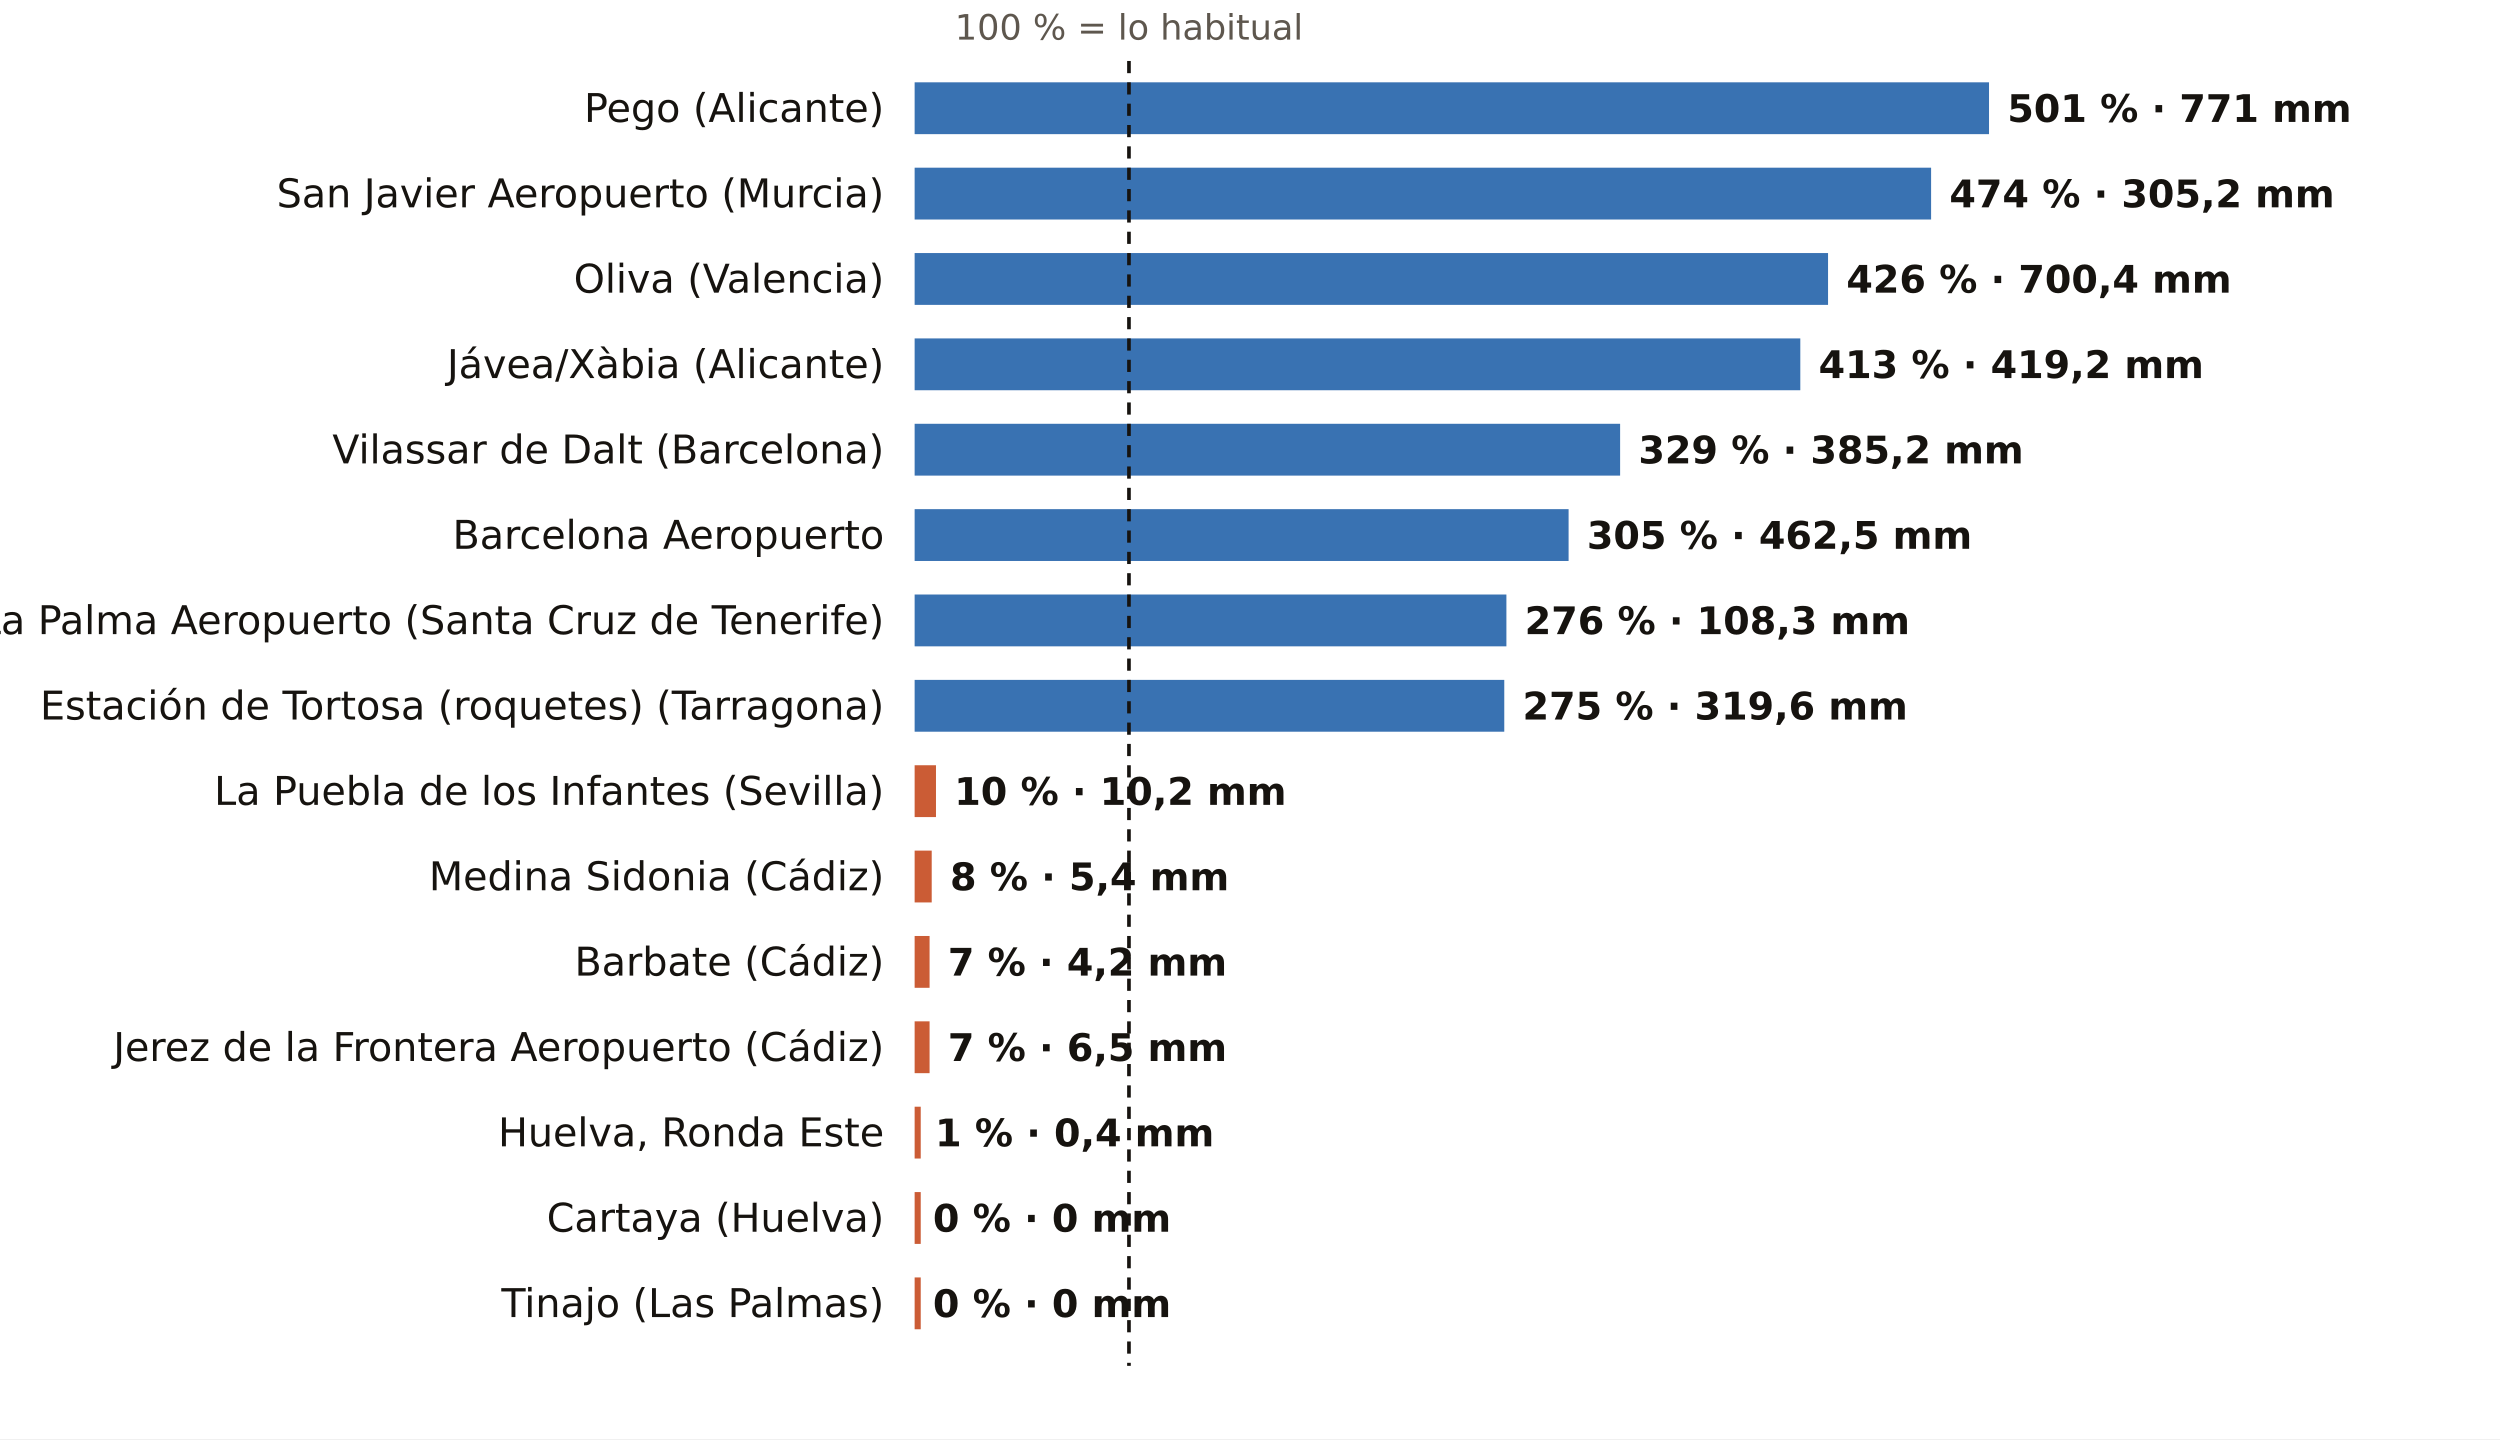
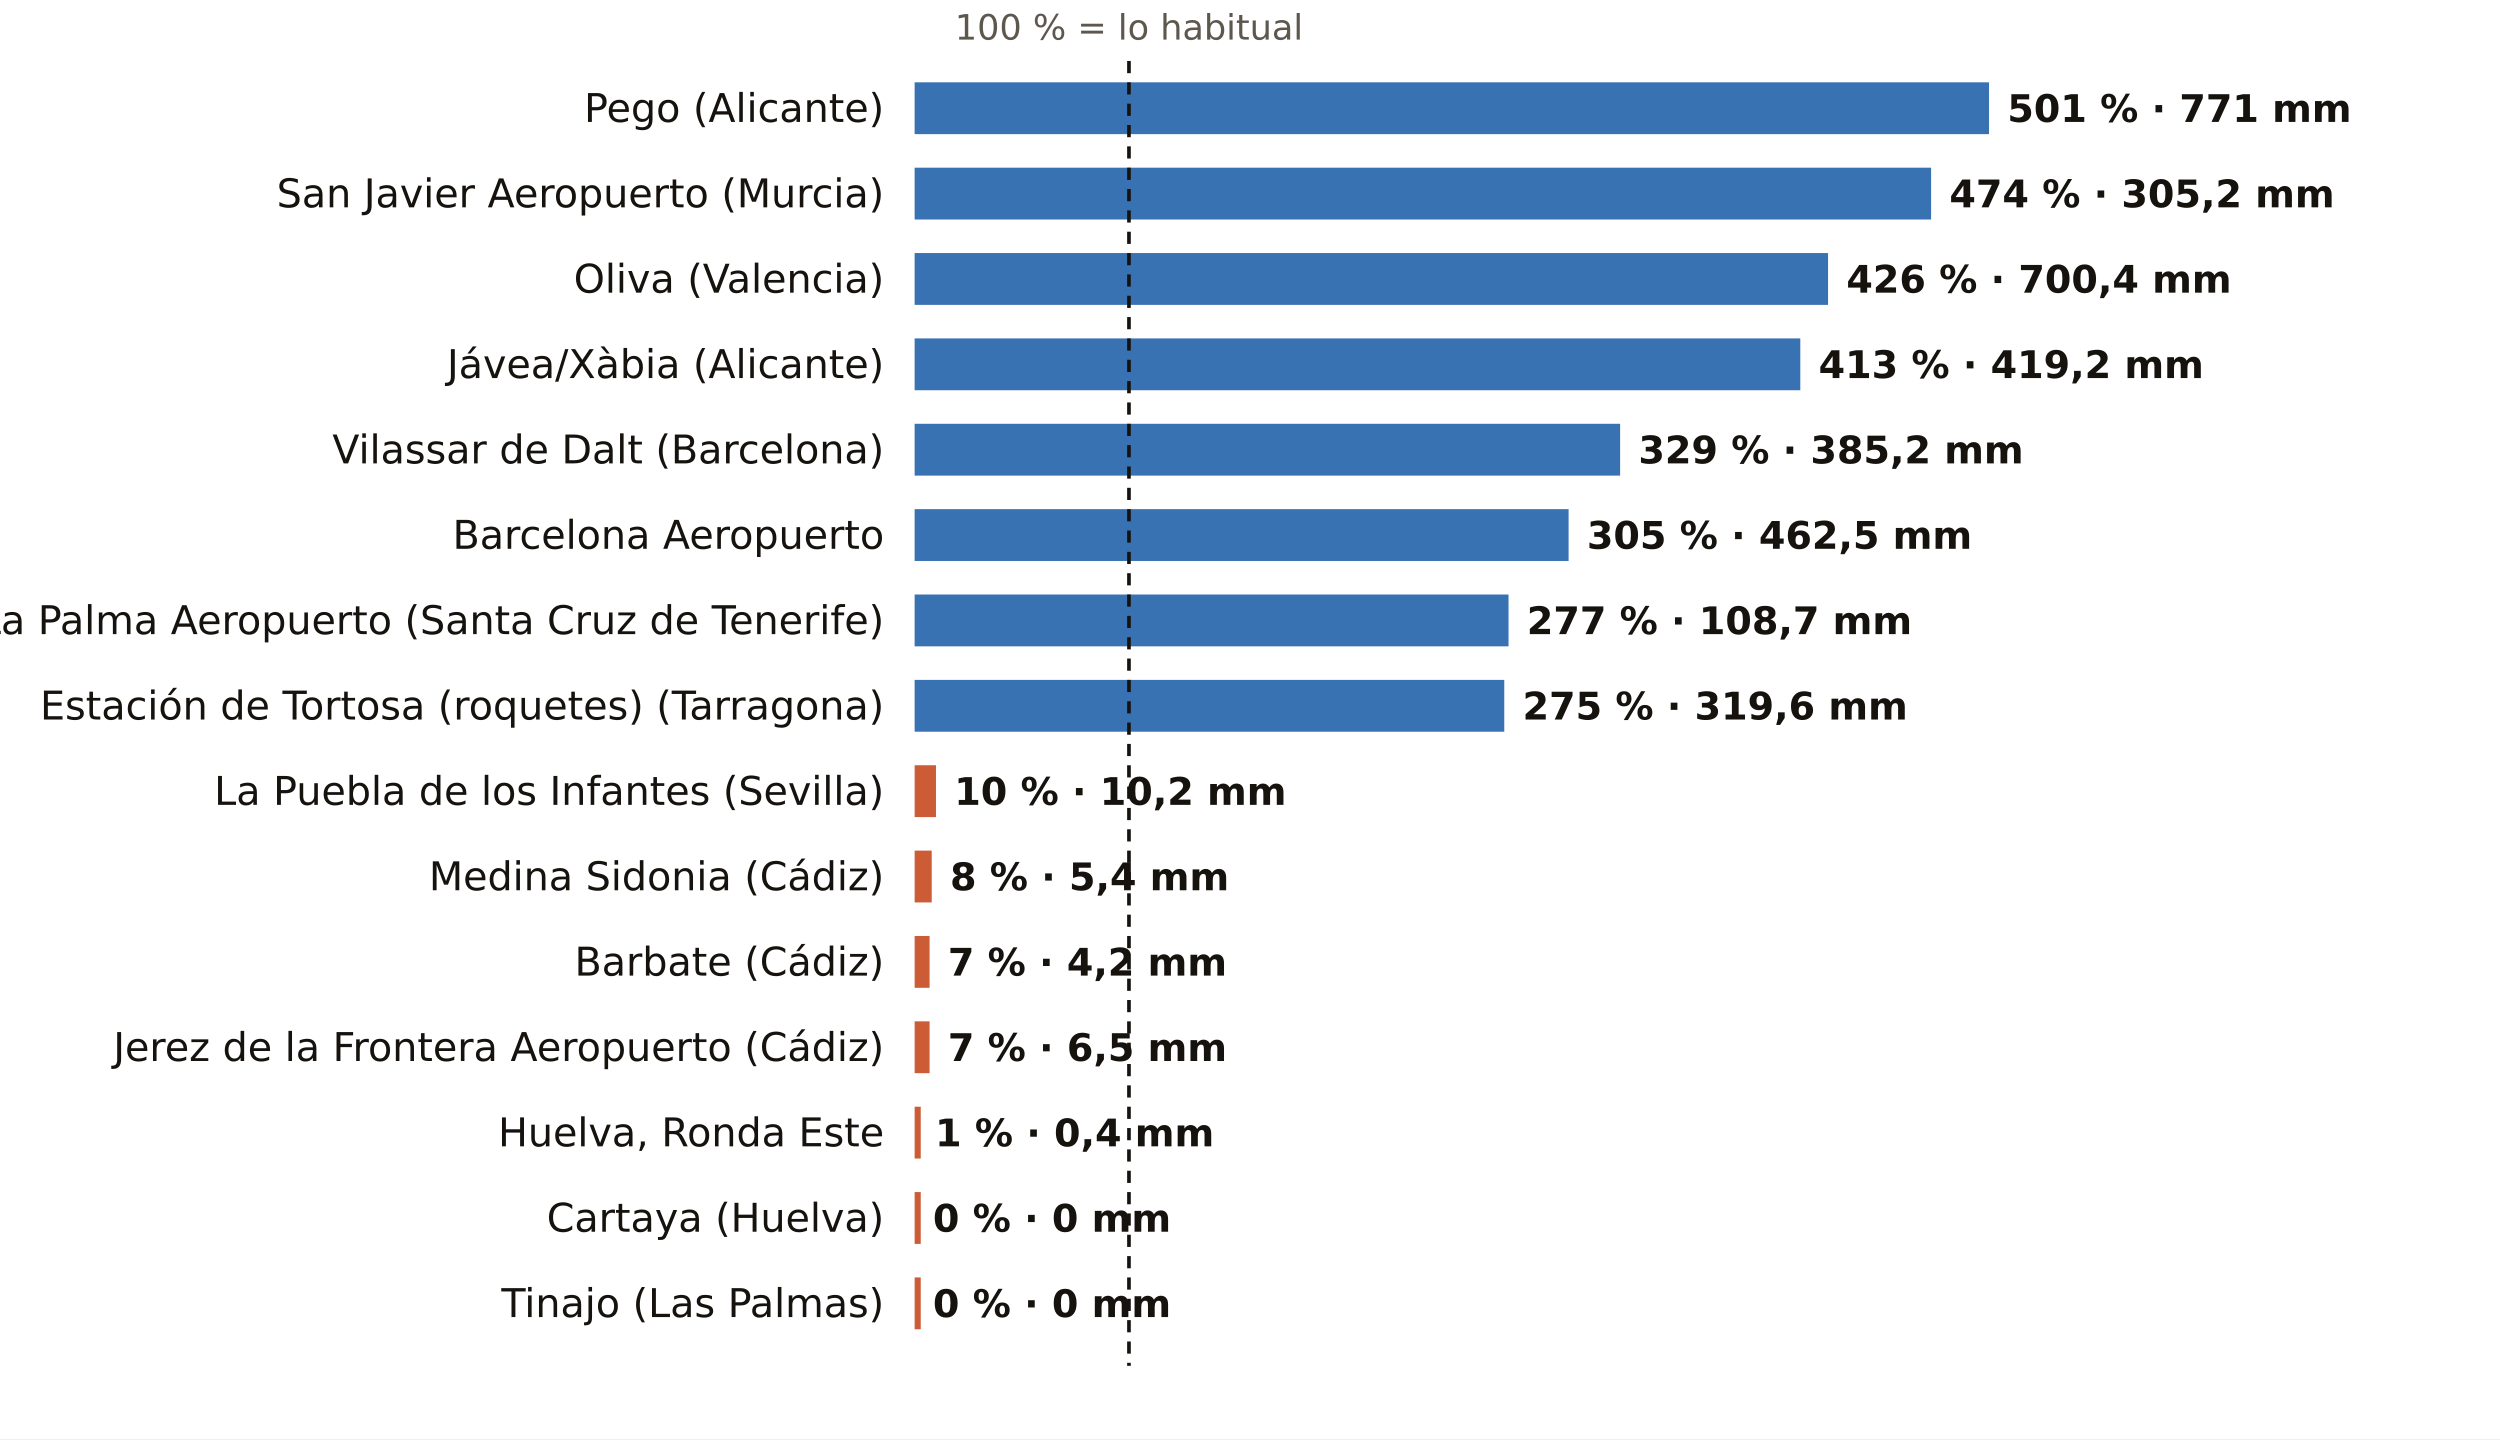
<svg xmlns="http://www.w3.org/2000/svg" viewBox="0 0 820 472" width="820" height="472" role="img" aria-label="El otoño, pluviómetro a pluviómetro: % de lo habitual">
  <rect width="820" height="472" fill="#FFFFFF" />
  <text x="370.3" y="13.0" font-size="11.5" fill="#5E574E" text-anchor="middle" font-weight="400" font-family="Public Sans, DejaVu Sans, Arial, sans-serif">100 % = lo habitual</text>
  <text x="290.0" y="40.0" font-size="13" fill="#16130F" text-anchor="end" font-weight="500" font-family="Public Sans, DejaVu Sans, Arial, sans-serif">Pego (Alicante)</text>
  <rect x="300" y="27" width="352.4" height="17" fill="#1F5FA8" opacity="0.88" />
  <text x="658.4" y="40.0" font-size="12.5" fill="#16130F" text-anchor="start" font-weight="600" font-family="Public Sans, DejaVu Sans, Arial, sans-serif">501 % · 771 mm</text>
  <text x="290.0" y="68.0" font-size="13" fill="#16130F" text-anchor="end" font-weight="500" font-family="Public Sans, DejaVu Sans, Arial, sans-serif">San Javier Aeropuerto (Murcia)</text>
  <rect x="300" y="55" width="333.4" height="17" fill="#1F5FA8" opacity="0.88" />
  <text x="639.4" y="68.0" font-size="12.5" fill="#16130F" text-anchor="start" font-weight="600" font-family="Public Sans, DejaVu Sans, Arial, sans-serif">474 % · 305,2 mm</text>
  <text x="290.0" y="96.0" font-size="13" fill="#16130F" text-anchor="end" font-weight="500" font-family="Public Sans, DejaVu Sans, Arial, sans-serif">Oliva (Valencia)</text>
  <rect x="300" y="83" width="299.6" height="17" fill="#1F5FA8" opacity="0.88" />
  <text x="605.6" y="96.0" font-size="12.5" fill="#16130F" text-anchor="start" font-weight="600" font-family="Public Sans, DejaVu Sans, Arial, sans-serif">426 % · 700,4 mm</text>
  <text x="290.0" y="124.0" font-size="13" fill="#16130F" text-anchor="end" font-weight="500" font-family="Public Sans, DejaVu Sans, Arial, sans-serif">Jávea/Xàbia (Alicante)</text>
  <rect x="300" y="111" width="290.5" height="17" fill="#1F5FA8" opacity="0.88" />
  <text x="596.5" y="124.0" font-size="12.5" fill="#16130F" text-anchor="start" font-weight="600" font-family="Public Sans, DejaVu Sans, Arial, sans-serif">413 % · 419,2 mm</text>
  <text x="290.0" y="152.0" font-size="13" fill="#16130F" text-anchor="end" font-weight="500" font-family="Public Sans, DejaVu Sans, Arial, sans-serif">Vilassar de Dalt (Barcelona)</text>
  <rect x="300" y="139" width="231.4" height="17" fill="#1F5FA8" opacity="0.88" />
  <text x="537.4" y="152.0" font-size="12.5" fill="#16130F" text-anchor="start" font-weight="600" font-family="Public Sans, DejaVu Sans, Arial, sans-serif">329 % · 385,2 mm</text>
  <text x="290.0" y="180.0" font-size="13" fill="#16130F" text-anchor="end" font-weight="500" font-family="Public Sans, DejaVu Sans, Arial, sans-serif">Barcelona Aeropuerto</text>
  <rect x="300" y="167" width="214.5" height="17" fill="#1F5FA8" opacity="0.88" />
  <text x="520.5" y="180.0" font-size="12.5" fill="#16130F" text-anchor="start" font-weight="600" font-family="Public Sans, DejaVu Sans, Arial, sans-serif">305 % · 462,5 mm</text>
  <text x="290.0" y="208.0" font-size="13" fill="#16130F" text-anchor="end" font-weight="500" font-family="Public Sans, DejaVu Sans, Arial, sans-serif">La Palma Aeropuerto (Santa Cruz de Tenerife)</text>
-   <rect x="300" y="195" width="194.1" height="17" fill="#1F5FA8" opacity="0.88" />
-   <text x="500.1" y="208.0" font-size="12.5" fill="#16130F" text-anchor="start" font-weight="600" font-family="Public Sans, DejaVu Sans, Arial, sans-serif">276 % · 108,3 mm</text>
+   <rect x="300" y="195" width="194.8" height="17" fill="#1F5FA8" opacity="0.88" />
+   <text x="500.8" y="208.0" font-size="12.5" fill="#16130F" text-anchor="start" font-weight="600" font-family="Public Sans, DejaVu Sans, Arial, sans-serif">277 % · 108,7 mm</text>
  <text x="290.0" y="236.0" font-size="13" fill="#16130F" text-anchor="end" font-weight="500" font-family="Public Sans, DejaVu Sans, Arial, sans-serif">Estación de Tortosa (roquetes) (Tarragona)</text>
  <rect x="300" y="223" width="193.4" height="17" fill="#1F5FA8" opacity="0.88" />
  <text x="499.4" y="236.0" font-size="12.5" fill="#16130F" text-anchor="start" font-weight="600" font-family="Public Sans, DejaVu Sans, Arial, sans-serif">275 % · 319,6 mm</text>
  <text x="290.0" y="264.0" font-size="13" fill="#16130F" text-anchor="end" font-weight="500" font-family="Public Sans, DejaVu Sans, Arial, sans-serif">La Puebla de los Infantes (Sevilla)</text>
  <rect x="300" y="251" width="7.0" height="17" fill="#C4461A" opacity="0.88" />
  <text x="313.0" y="264.0" font-size="12.5" fill="#16130F" text-anchor="start" font-weight="600" font-family="Public Sans, DejaVu Sans, Arial, sans-serif">10 % · 10,2 mm</text>
  <text x="290.0" y="292.0" font-size="13" fill="#16130F" text-anchor="end" font-weight="500" font-family="Public Sans, DejaVu Sans, Arial, sans-serif">Medina Sidonia (Cádiz)</text>
  <rect x="300" y="279" width="5.6" height="17" fill="#C4461A" opacity="0.88" />
  <text x="311.6" y="292.0" font-size="12.5" fill="#16130F" text-anchor="start" font-weight="600" font-family="Public Sans, DejaVu Sans, Arial, sans-serif">8 % · 5,4 mm</text>
  <text x="290.0" y="320.0" font-size="13" fill="#16130F" text-anchor="end" font-weight="500" font-family="Public Sans, DejaVu Sans, Arial, sans-serif">Barbate (Cádiz)</text>
  <rect x="300" y="307" width="4.9" height="17" fill="#C4461A" opacity="0.88" />
  <text x="310.9" y="320.0" font-size="12.5" fill="#16130F" text-anchor="start" font-weight="600" font-family="Public Sans, DejaVu Sans, Arial, sans-serif">7 % · 4,2 mm</text>
  <text x="290.0" y="348.0" font-size="13" fill="#16130F" text-anchor="end" font-weight="500" font-family="Public Sans, DejaVu Sans, Arial, sans-serif">Jerez de la Frontera Aeropuerto (Cádiz)</text>
  <rect x="300" y="335" width="4.9" height="17" fill="#C4461A" opacity="0.88" />
  <text x="310.9" y="348.0" font-size="12.5" fill="#16130F" text-anchor="start" font-weight="600" font-family="Public Sans, DejaVu Sans, Arial, sans-serif">7 % · 6,5 mm</text>
  <text x="290.0" y="376.0" font-size="13" fill="#16130F" text-anchor="end" font-weight="500" font-family="Public Sans, DejaVu Sans, Arial, sans-serif">Huelva, Ronda Este</text>
  <rect x="300" y="363" width="2.0" height="17" fill="#C4461A" opacity="0.88" />
  <text x="306.7" y="376.0" font-size="12.5" fill="#16130F" text-anchor="start" font-weight="600" font-family="Public Sans, DejaVu Sans, Arial, sans-serif">1 % · 0,4 mm</text>
  <text x="290.0" y="404.0" font-size="13" fill="#16130F" text-anchor="end" font-weight="500" font-family="Public Sans, DejaVu Sans, Arial, sans-serif">Cartaya (Huelva)</text>
  <rect x="300" y="391" width="2.0" height="17" fill="#C4461A" opacity="0.88" />
  <text x="306.0" y="404.0" font-size="12.5" fill="#16130F" text-anchor="start" font-weight="600" font-family="Public Sans, DejaVu Sans, Arial, sans-serif">0 % · 0 mm</text>
  <text x="290.0" y="432.0" font-size="13" fill="#16130F" text-anchor="end" font-weight="500" font-family="Public Sans, DejaVu Sans, Arial, sans-serif">Tinajo (Las Palmas)</text>
  <rect x="300" y="419" width="2.0" height="17" fill="#C4461A" opacity="0.88" />
  <text x="306.0" y="432.0" font-size="12.5" fill="#16130F" text-anchor="start" font-weight="600" font-family="Public Sans, DejaVu Sans, Arial, sans-serif">0 % · 0 mm</text>
  <line x1="370.3" x2="370.3" y1="20" y2="448" stroke="#16130F" stroke-width="1.2" stroke-dasharray="4 3" />
</svg>
